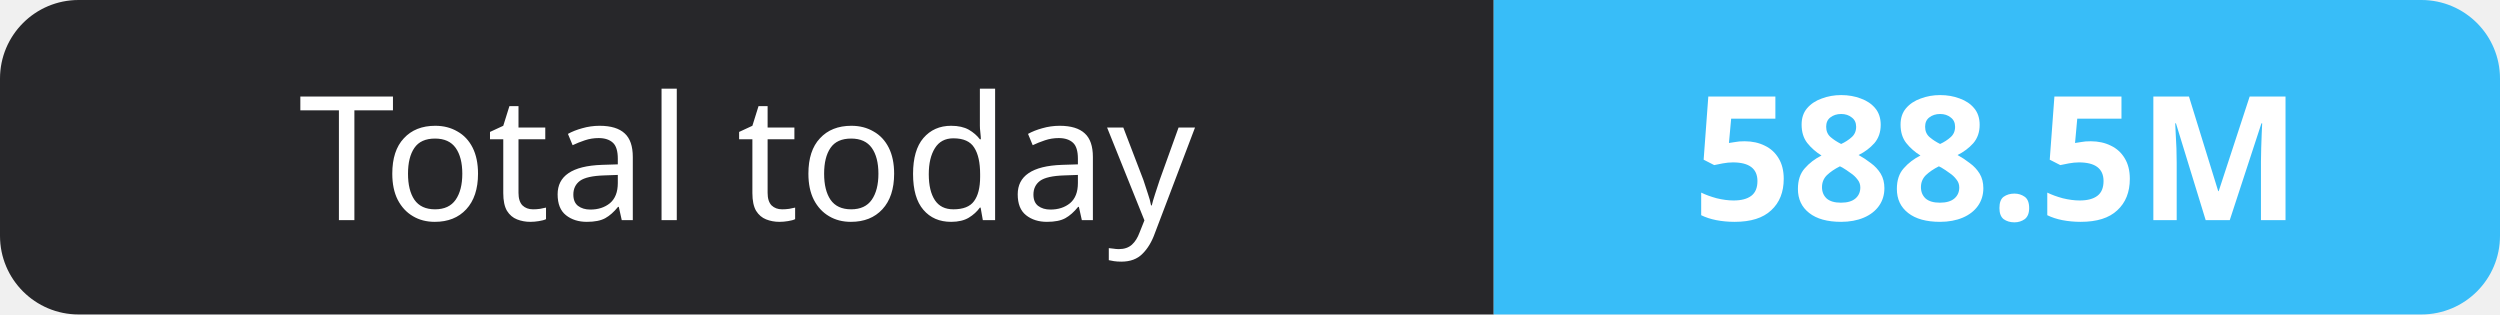
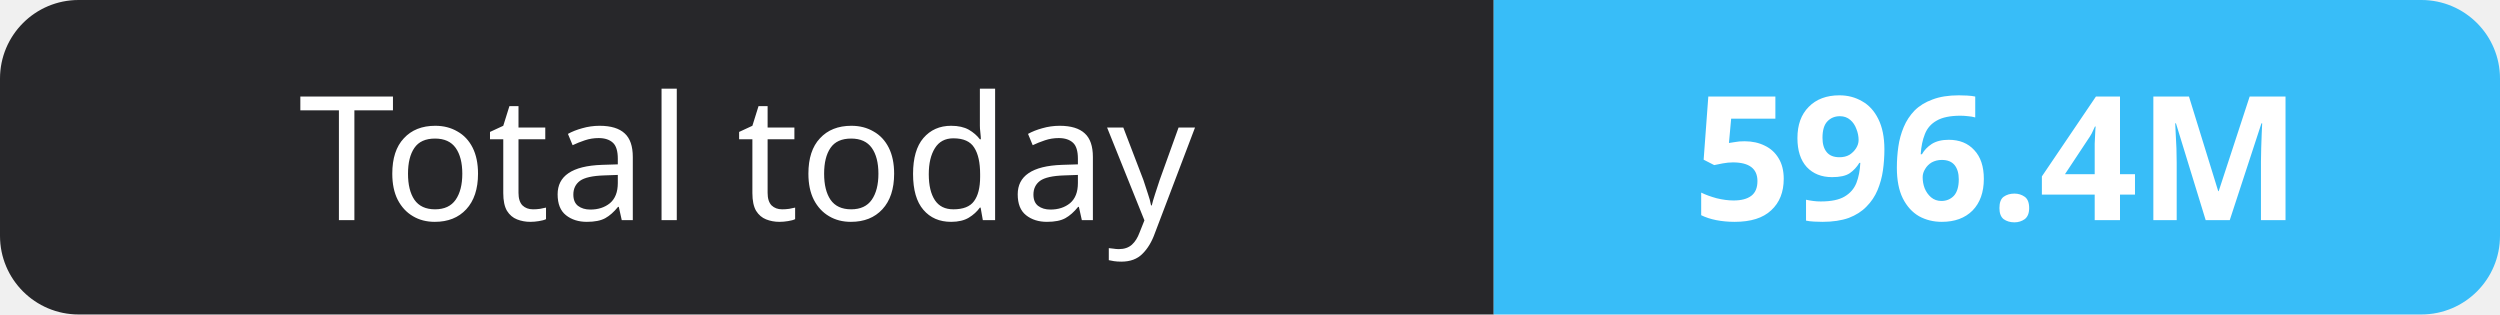
- <svg xmlns="http://www.w3.org/2000/svg" width="159" height="20" role="img" aria-label="Total today: 588.5M">
+ <svg xmlns="http://www.w3.org/2000/svg" width="159" height="20" role="img" aria-label="Total today: 596.4M">
  <clipPath id="r">
    <rect width="159" height="20" rx="5" fill="#fff" />
  </clipPath>
  <g clip-path="url(#r)">
    <rect width="95" height="20" fill="#27272a" />
    <rect x="95" width="64" height="20" fill="#38bdf8" />
  </g>
  <g fill="#fff" text-anchor="middle" font-family="Verdana,Geneva,sans-serif" font-size="11">
    <text x="47.5" y="14">Total today</text>
-     <text x="127.0" y="14" font-weight="700">588.5M</text>
+     <text x="127.0" y="14" font-weight="700">596.4M</text>
  </g>
</svg>
